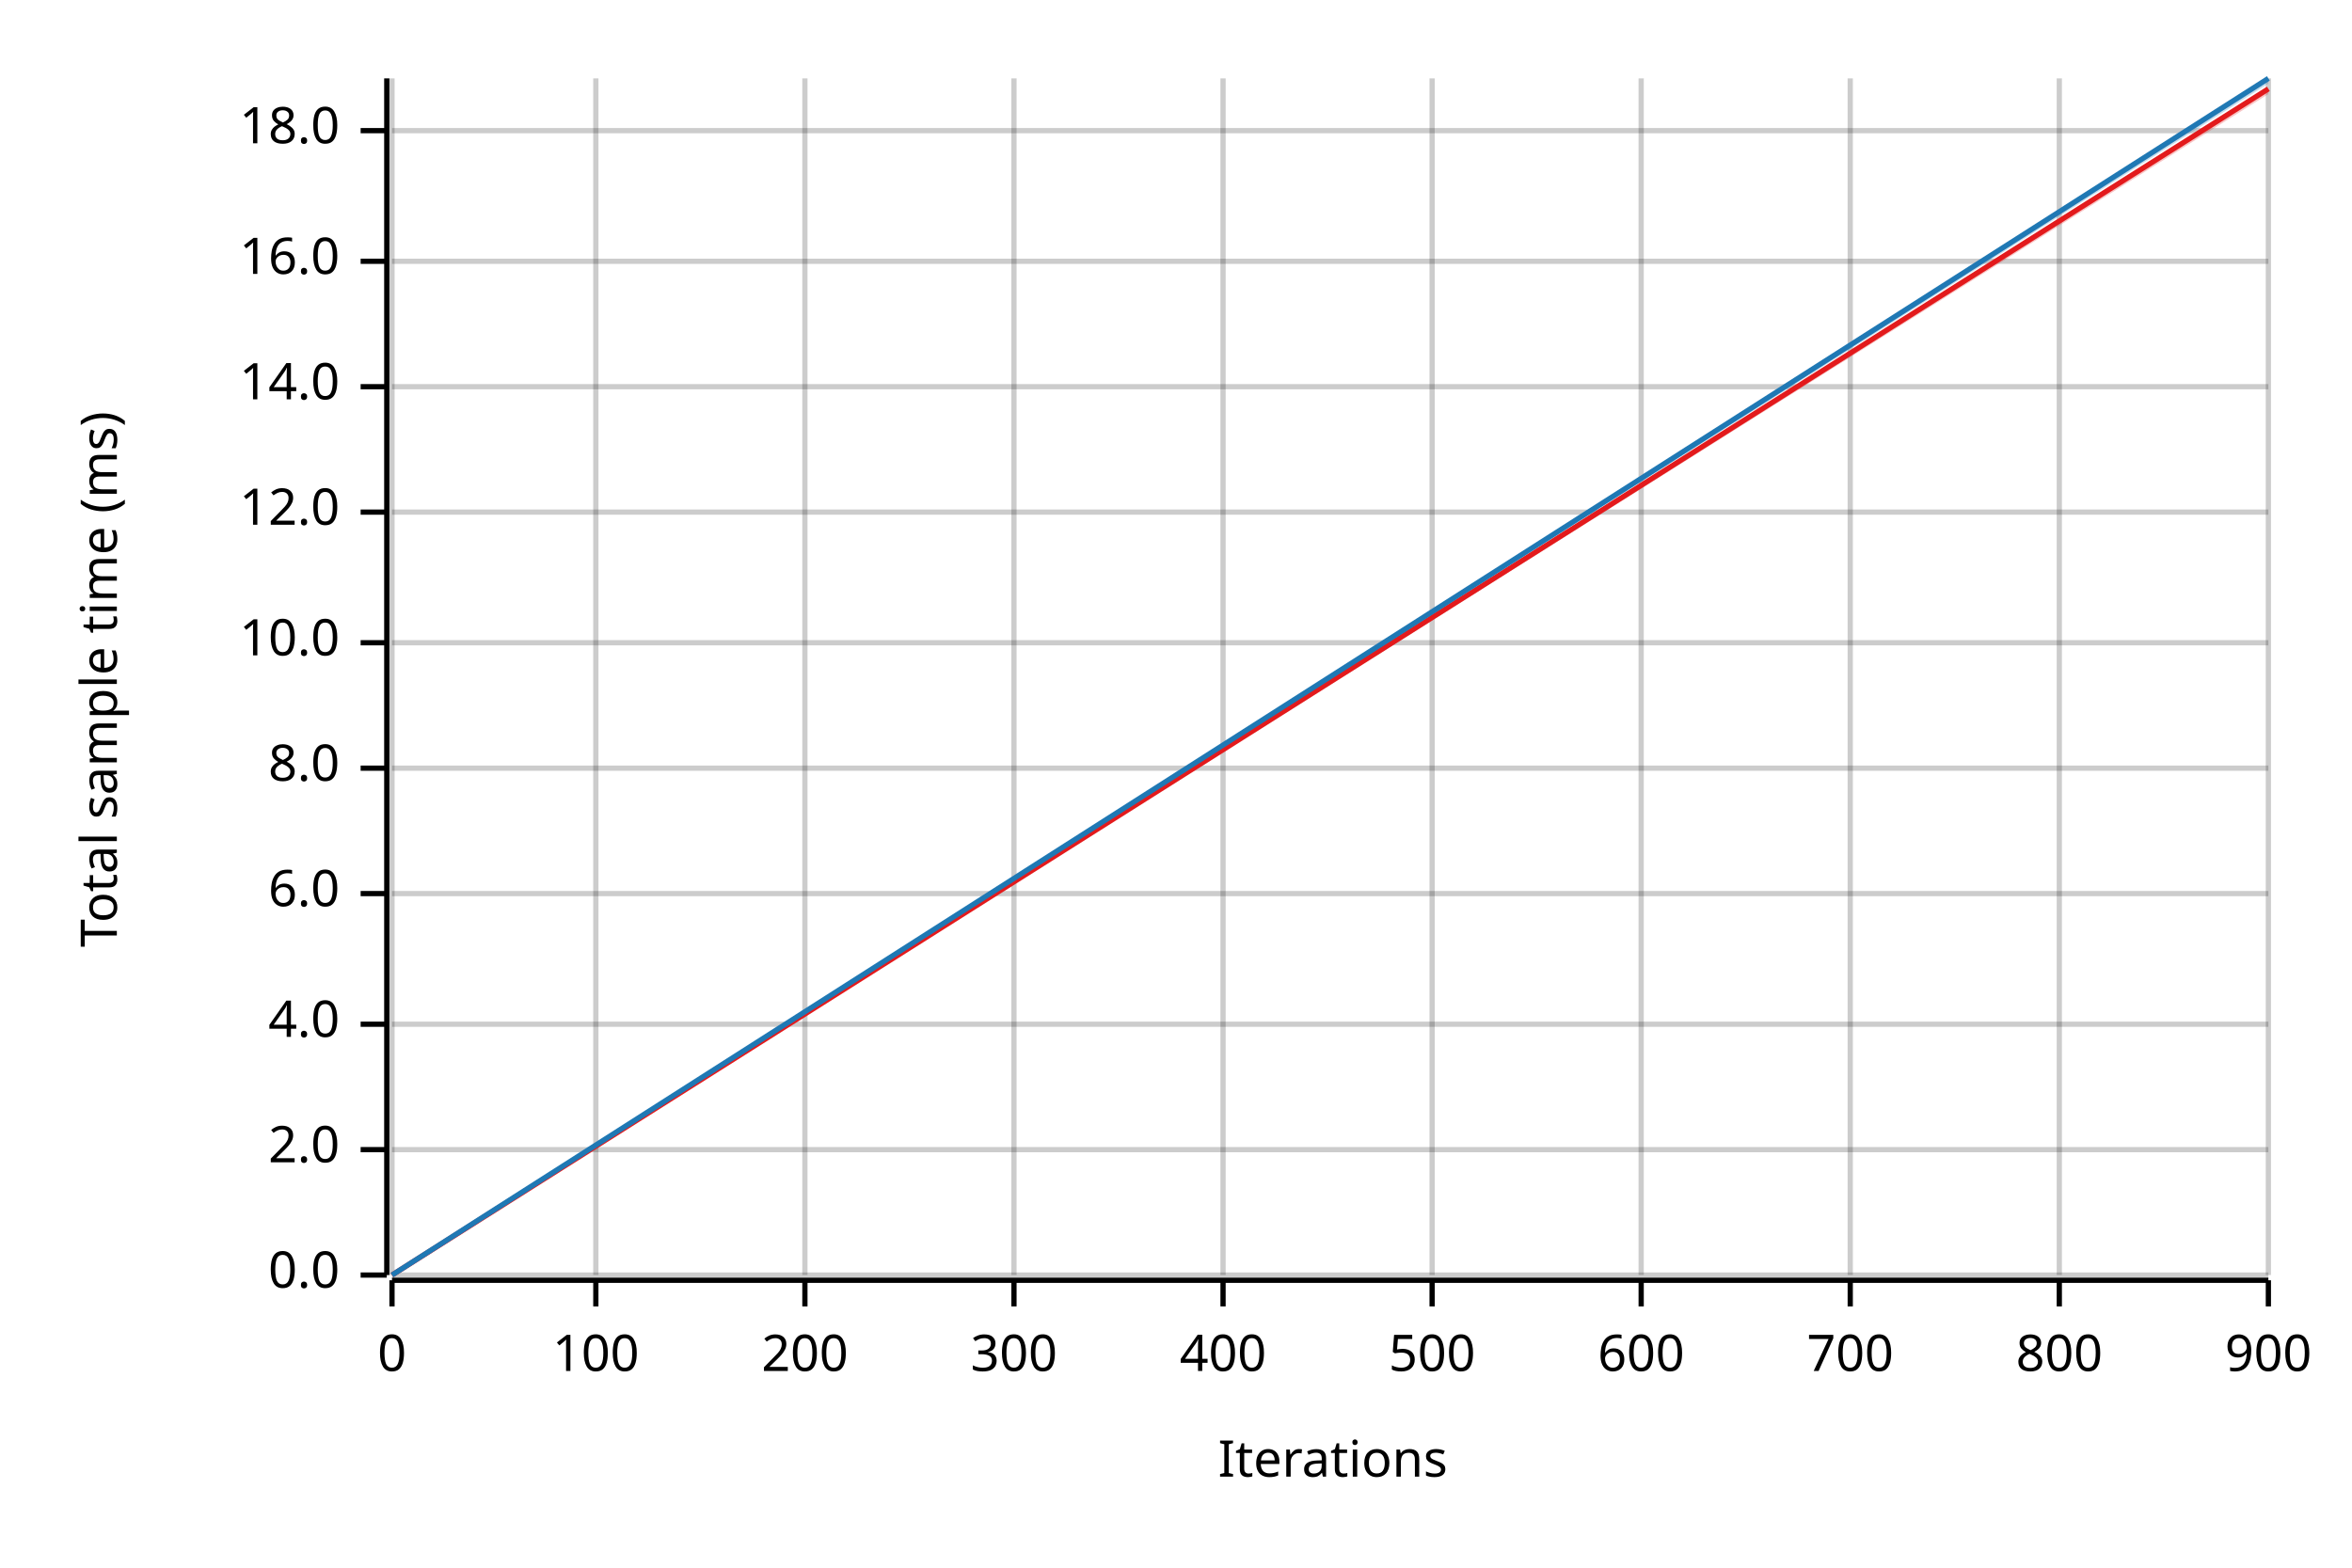
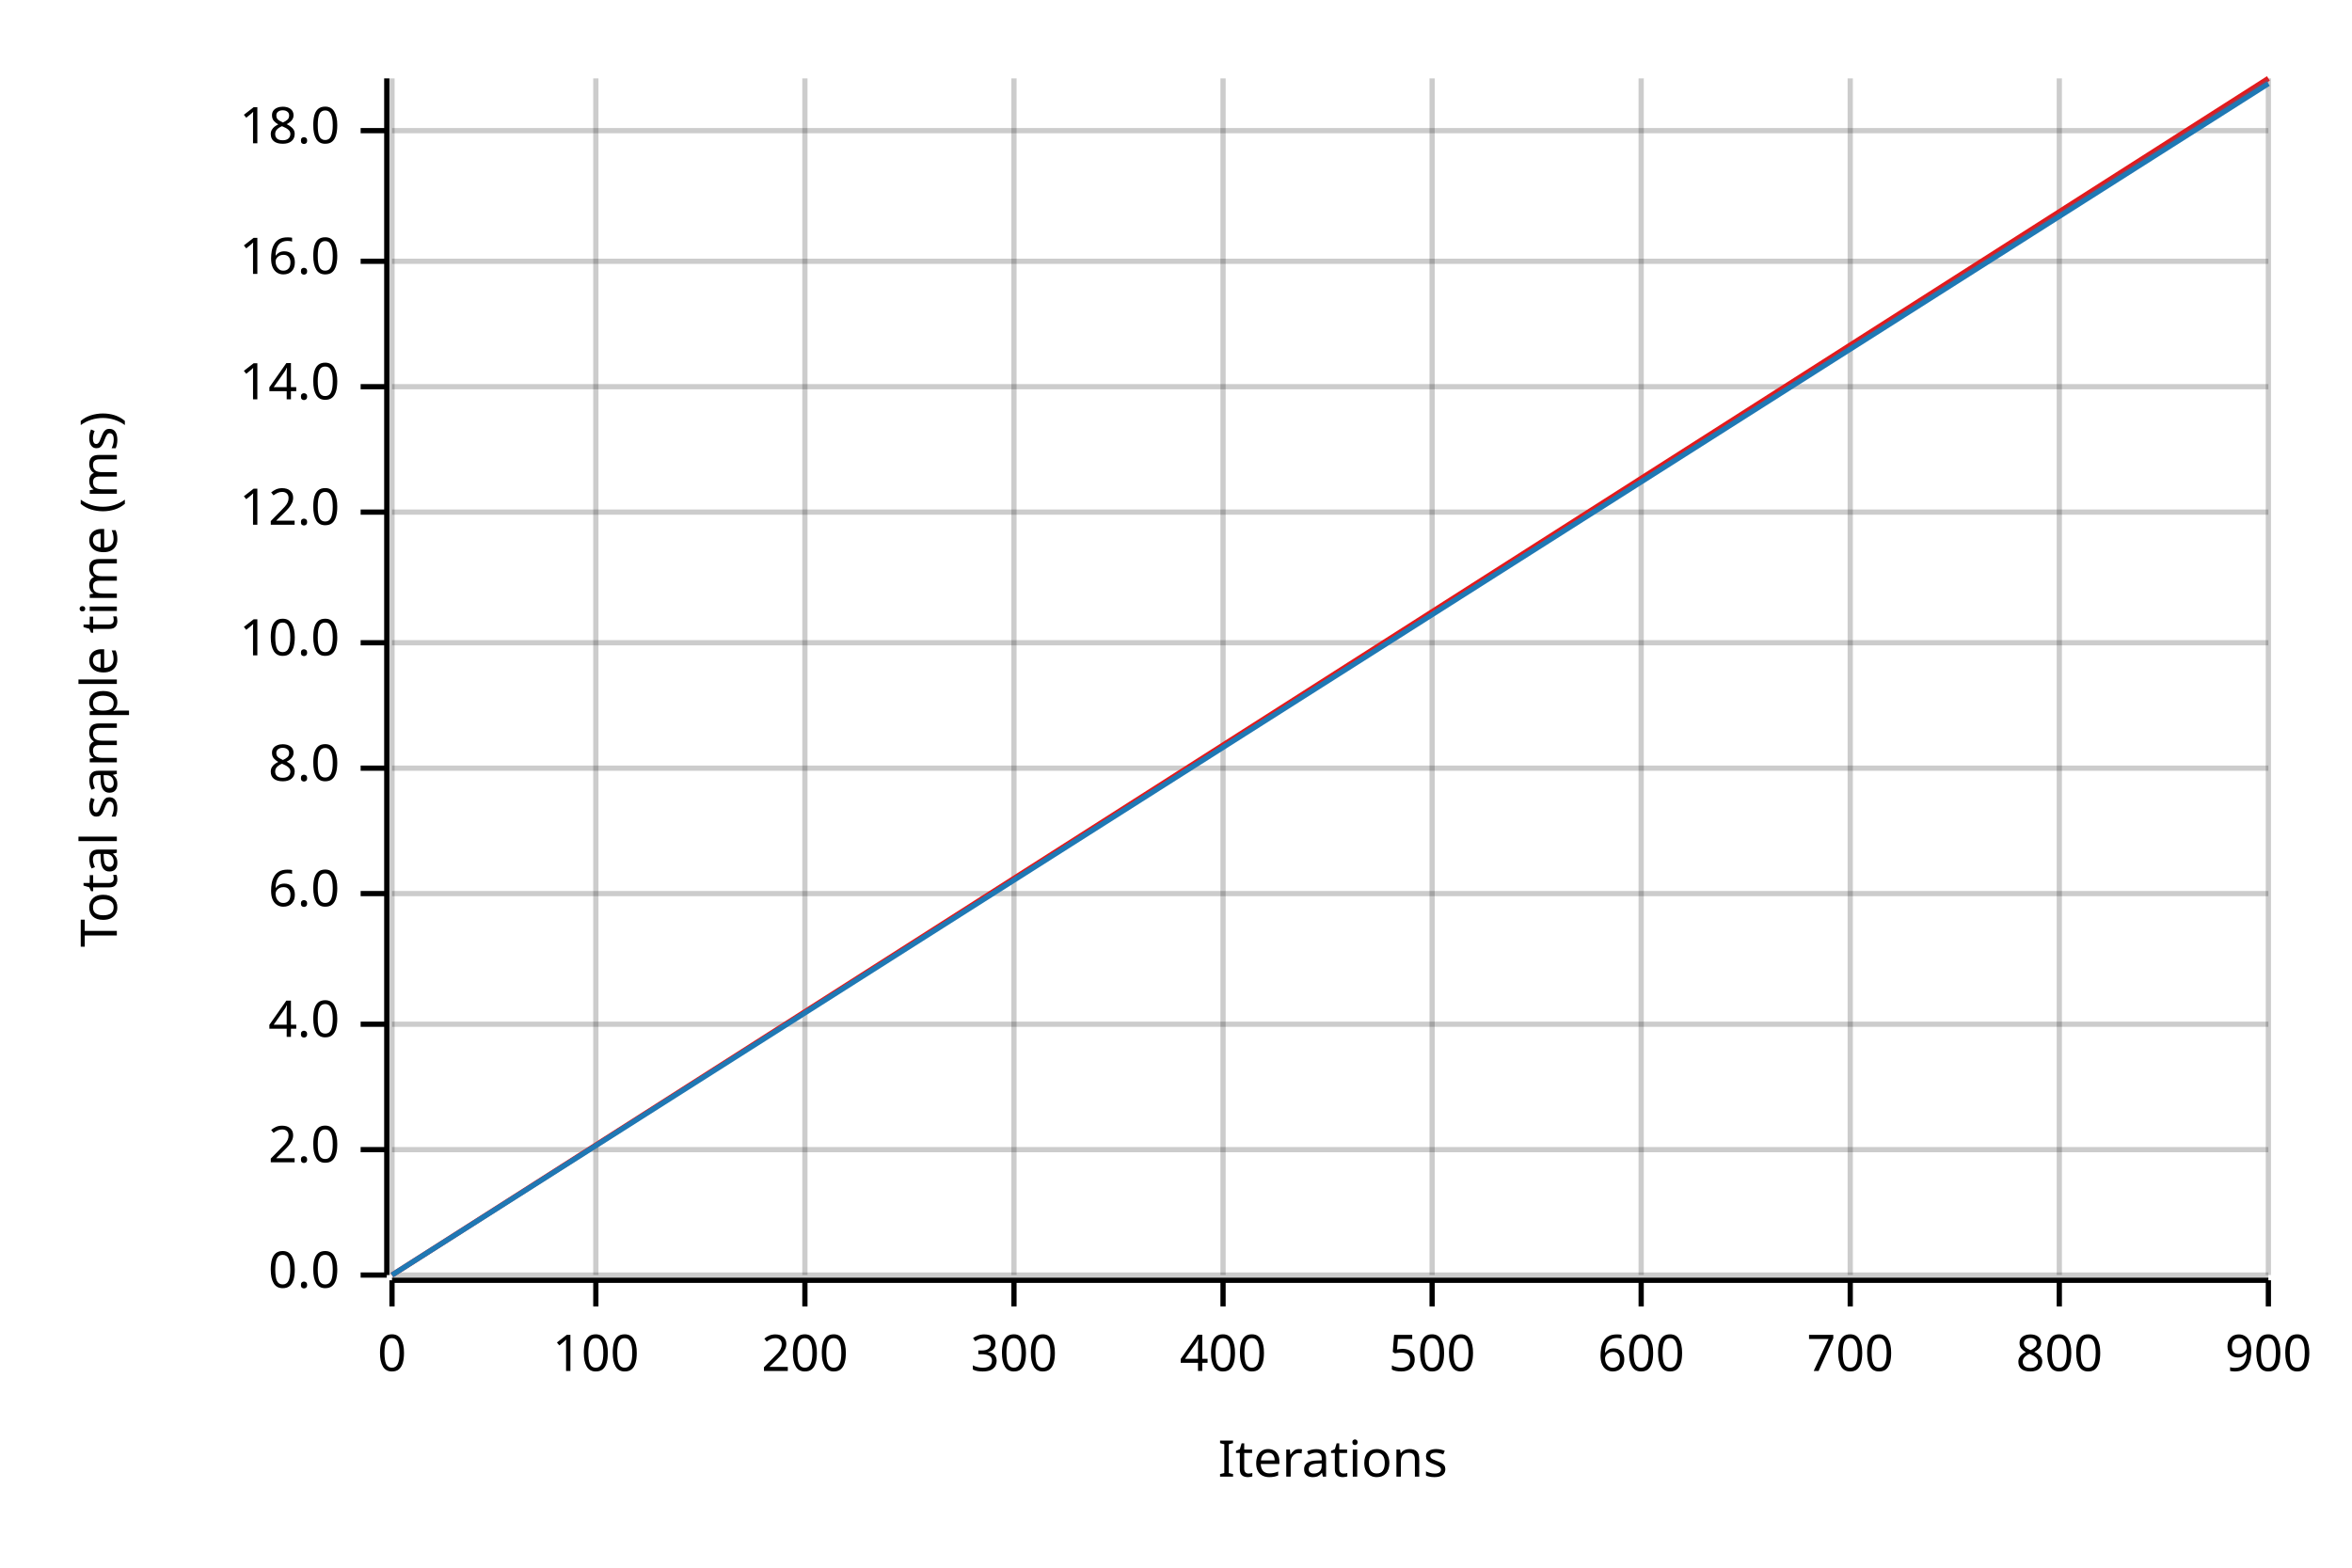
<svg xmlns="http://www.w3.org/2000/svg" width="450" height="300" viewBox="0 0 450 300">
  <text x="15" y="130" dy="0.76em" text-anchor="middle" font-family="sans-serif" font-size="9.677" opacity="1" fill="#000000" transform="rotate(270, 15, 130)">
Total sample time (ms)
</text>
  <text x="255" y="285" dy="-0.5ex" text-anchor="middle" font-family="sans-serif" font-size="9.677" opacity="1" fill="#000000">
Iterations
</text>
  <line opacity="0.2" stroke="#000000" stroke-width="1" x1="75" y1="244" x2="75" y2="15" />
  <line opacity="0.2" stroke="#000000" stroke-width="1" x1="114" y1="244" x2="114" y2="15" />
  <line opacity="0.2" stroke="#000000" stroke-width="1" x1="154" y1="244" x2="154" y2="15" />
  <line opacity="0.2" stroke="#000000" stroke-width="1" x1="194" y1="244" x2="194" y2="15" />
  <line opacity="0.2" stroke="#000000" stroke-width="1" x1="234" y1="244" x2="234" y2="15" />
  <line opacity="0.2" stroke="#000000" stroke-width="1" x1="274" y1="244" x2="274" y2="15" />
  <line opacity="0.2" stroke="#000000" stroke-width="1" x1="314" y1="244" x2="314" y2="15" />
  <line opacity="0.2" stroke="#000000" stroke-width="1" x1="354" y1="244" x2="354" y2="15" />
  <line opacity="0.2" stroke="#000000" stroke-width="1" x1="394" y1="244" x2="394" y2="15" />
  <line opacity="0.2" stroke="#000000" stroke-width="1" x1="434" y1="244" x2="434" y2="15" />
  <line opacity="0.2" stroke="#000000" stroke-width="1" x1="75" y1="244" x2="434" y2="244" />
  <line opacity="0.2" stroke="#000000" stroke-width="1" x1="75" y1="220" x2="434" y2="220" />
  <line opacity="0.2" stroke="#000000" stroke-width="1" x1="75" y1="196" x2="434" y2="196" />
  <line opacity="0.2" stroke="#000000" stroke-width="1" x1="75" y1="171" x2="434" y2="171" />
  <line opacity="0.2" stroke="#000000" stroke-width="1" x1="75" y1="147" x2="434" y2="147" />
  <line opacity="0.2" stroke="#000000" stroke-width="1" x1="75" y1="123" x2="434" y2="123" />
  <line opacity="0.2" stroke="#000000" stroke-width="1" x1="75" y1="98" x2="434" y2="98" />
  <line opacity="0.2" stroke="#000000" stroke-width="1" x1="75" y1="74" x2="434" y2="74" />
  <line opacity="0.2" stroke="#000000" stroke-width="1" x1="75" y1="50" x2="434" y2="50" />
  <line opacity="0.2" stroke="#000000" stroke-width="1" x1="75" y1="25" x2="434" y2="25" />
  <polyline fill="none" opacity="1" stroke="#000000" stroke-width="1" points="74,15 74,244 " />
  <text x="65" y="244" dy="0.5ex" text-anchor="end" font-family="sans-serif" font-size="9.677" opacity="1" fill="#000000">
0.0
</text>
  <polyline fill="none" opacity="1" stroke="#000000" stroke-width="1" points="69,244 74,244 " />
  <text x="65" y="220" dy="0.5ex" text-anchor="end" font-family="sans-serif" font-size="9.677" opacity="1" fill="#000000">
2.0
</text>
  <polyline fill="none" opacity="1" stroke="#000000" stroke-width="1" points="69,220 74,220 " />
  <text x="65" y="196" dy="0.5ex" text-anchor="end" font-family="sans-serif" font-size="9.677" opacity="1" fill="#000000">
4.0
</text>
  <polyline fill="none" opacity="1" stroke="#000000" stroke-width="1" points="69,196 74,196 " />
  <text x="65" y="171" dy="0.5ex" text-anchor="end" font-family="sans-serif" font-size="9.677" opacity="1" fill="#000000">
6.0
</text>
  <polyline fill="none" opacity="1" stroke="#000000" stroke-width="1" points="69,171 74,171 " />
  <text x="65" y="147" dy="0.5ex" text-anchor="end" font-family="sans-serif" font-size="9.677" opacity="1" fill="#000000">
8.0
</text>
  <polyline fill="none" opacity="1" stroke="#000000" stroke-width="1" points="69,147 74,147 " />
  <text x="65" y="123" dy="0.5ex" text-anchor="end" font-family="sans-serif" font-size="9.677" opacity="1" fill="#000000">
10.0
</text>
  <polyline fill="none" opacity="1" stroke="#000000" stroke-width="1" points="69,123 74,123 " />
  <text x="65" y="98" dy="0.5ex" text-anchor="end" font-family="sans-serif" font-size="9.677" opacity="1" fill="#000000">
12.0
</text>
  <polyline fill="none" opacity="1" stroke="#000000" stroke-width="1" points="69,98 74,98 " />
  <text x="65" y="74" dy="0.5ex" text-anchor="end" font-family="sans-serif" font-size="9.677" opacity="1" fill="#000000">
14.0
</text>
  <polyline fill="none" opacity="1" stroke="#000000" stroke-width="1" points="69,74 74,74 " />
  <text x="65" y="50" dy="0.5ex" text-anchor="end" font-family="sans-serif" font-size="9.677" opacity="1" fill="#000000">
16.0
</text>
  <polyline fill="none" opacity="1" stroke="#000000" stroke-width="1" points="69,50 74,50 " />
  <text x="65" y="25" dy="0.5ex" text-anchor="end" font-family="sans-serif" font-size="9.677" opacity="1" fill="#000000">
18.0
</text>
  <polyline fill="none" opacity="1" stroke="#000000" stroke-width="1" points="69,25 74,25 " />
  <polyline fill="none" opacity="1" stroke="#000000" stroke-width="1" points="75,245 434,245 " />
  <text x="75" y="255" dy="0.76em" text-anchor="middle" font-family="sans-serif" font-size="9.677" opacity="1" fill="#000000">
0
</text>
  <polyline fill="none" opacity="1" stroke="#000000" stroke-width="1" points="75,245 75,250 " />
  <text x="114" y="255" dy="0.76em" text-anchor="middle" font-family="sans-serif" font-size="9.677" opacity="1" fill="#000000">
100
</text>
  <polyline fill="none" opacity="1" stroke="#000000" stroke-width="1" points="114,245 114,250 " />
  <text x="154" y="255" dy="0.76em" text-anchor="middle" font-family="sans-serif" font-size="9.677" opacity="1" fill="#000000">
200
</text>
  <polyline fill="none" opacity="1" stroke="#000000" stroke-width="1" points="154,245 154,250 " />
  <text x="194" y="255" dy="0.76em" text-anchor="middle" font-family="sans-serif" font-size="9.677" opacity="1" fill="#000000">
300
</text>
  <polyline fill="none" opacity="1" stroke="#000000" stroke-width="1" points="194,245 194,250 " />
  <text x="234" y="255" dy="0.76em" text-anchor="middle" font-family="sans-serif" font-size="9.677" opacity="1" fill="#000000">
400
</text>
  <polyline fill="none" opacity="1" stroke="#000000" stroke-width="1" points="234,245 234,250 " />
  <text x="274" y="255" dy="0.76em" text-anchor="middle" font-family="sans-serif" font-size="9.677" opacity="1" fill="#000000">
500
</text>
  <polyline fill="none" opacity="1" stroke="#000000" stroke-width="1" points="274,245 274,250 " />
  <text x="314" y="255" dy="0.76em" text-anchor="middle" font-family="sans-serif" font-size="9.677" opacity="1" fill="#000000">
600
</text>
  <polyline fill="none" opacity="1" stroke="#000000" stroke-width="1" points="314,245 314,250 " />
  <text x="354" y="255" dy="0.76em" text-anchor="middle" font-family="sans-serif" font-size="9.677" opacity="1" fill="#000000">
700
</text>
  <polyline fill="none" opacity="1" stroke="#000000" stroke-width="1" points="354,245 354,250 " />
  <text x="394" y="255" dy="0.76em" text-anchor="middle" font-family="sans-serif" font-size="9.677" opacity="1" fill="#000000">
800
</text>
  <polyline fill="none" opacity="1" stroke="#000000" stroke-width="1" points="394,245 394,250 " />
  <text x="434" y="255" dy="0.76em" text-anchor="middle" font-family="sans-serif" font-size="9.677" opacity="1" fill="#000000">
900
</text>
  <polyline fill="none" opacity="1" stroke="#000000" stroke-width="1" points="434,245 434,250 " />
-   <polyline fill="none" opacity="1" stroke="#E31A1C" stroke-width="1" points="75,244 434,17 " />
-   <polygon opacity="0.25" fill="#E31A1C" points="75,244 434,18 434,17 " />
-   <polyline fill="none" opacity="1" stroke="#1F78B4" stroke-width="1" points="75,244 434,15 " />
+   <polyline fill="none" opacity="1" stroke="#E31A1C" stroke-width="1" points="75,244 434,15 " />
+   <polygon opacity="0.25" fill="#E31A1C" points="75,244 434,16 434,15 " />
+   <polyline fill="none" opacity="1" stroke="#1F78B4" stroke-width="1" points="75,244 434,16 " />
  <polygon opacity="0.25" fill="#1F78B4" points="75,244 434,16 434,15 " />
</svg>
